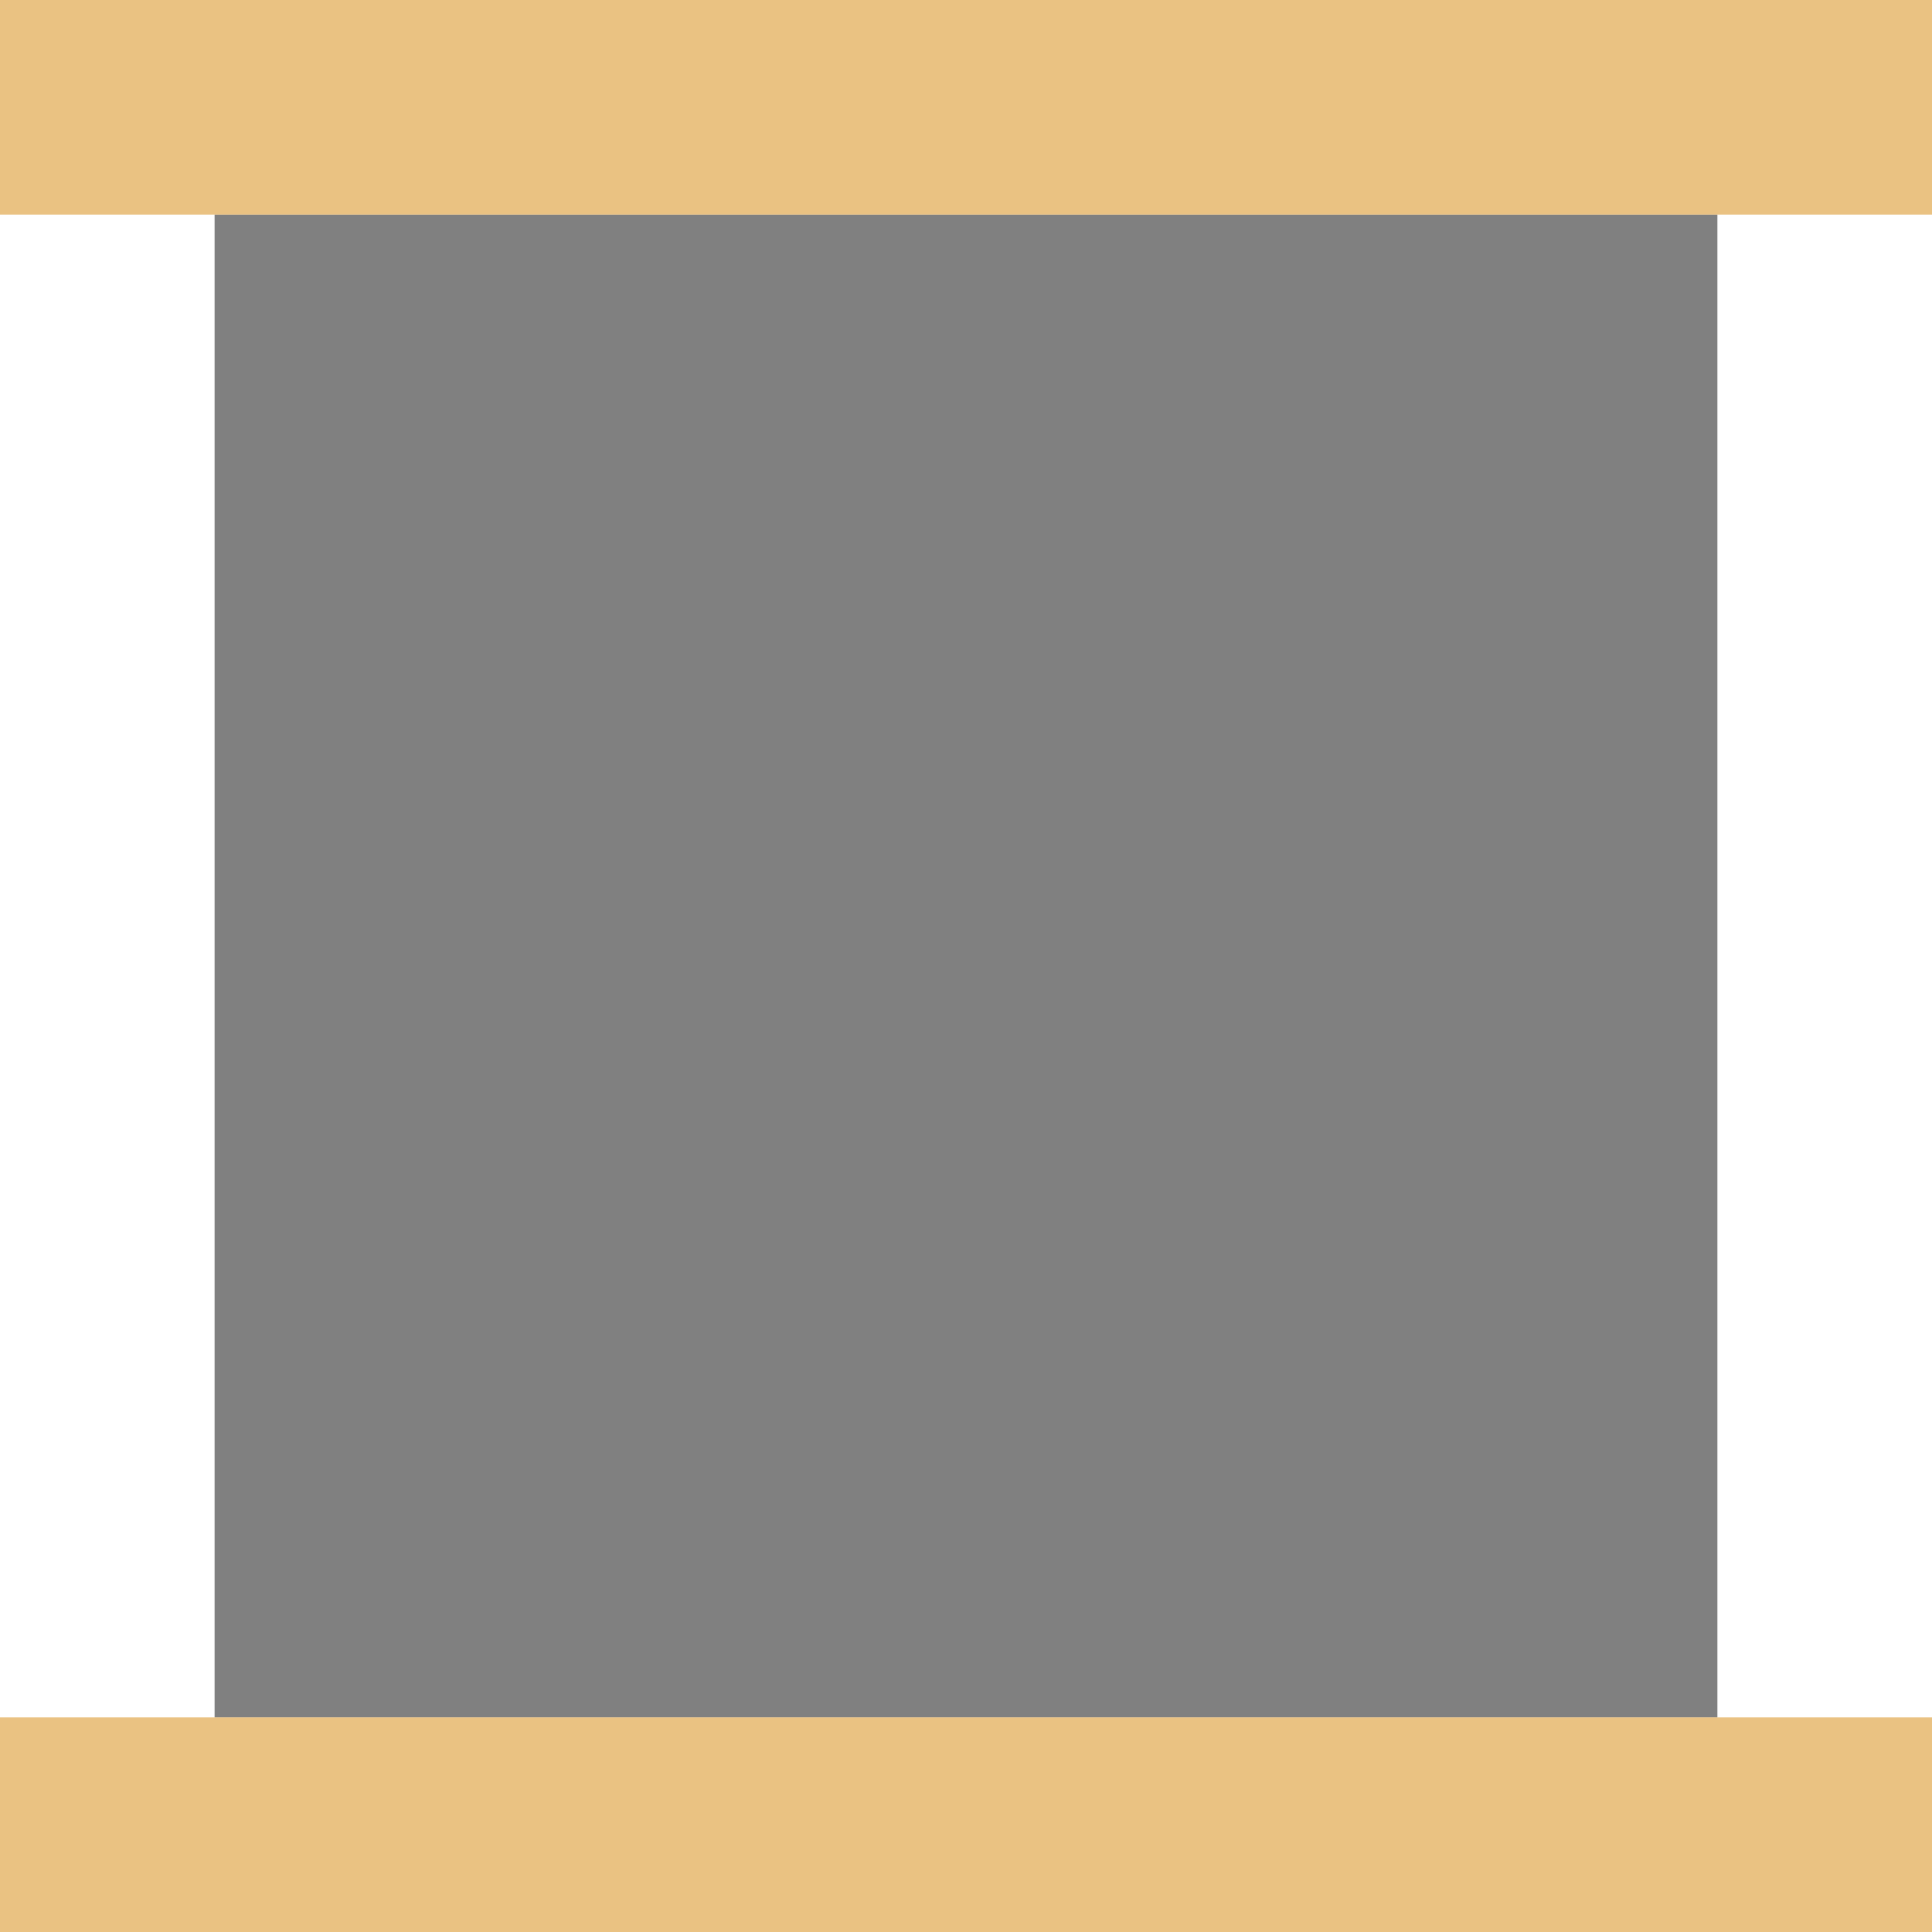
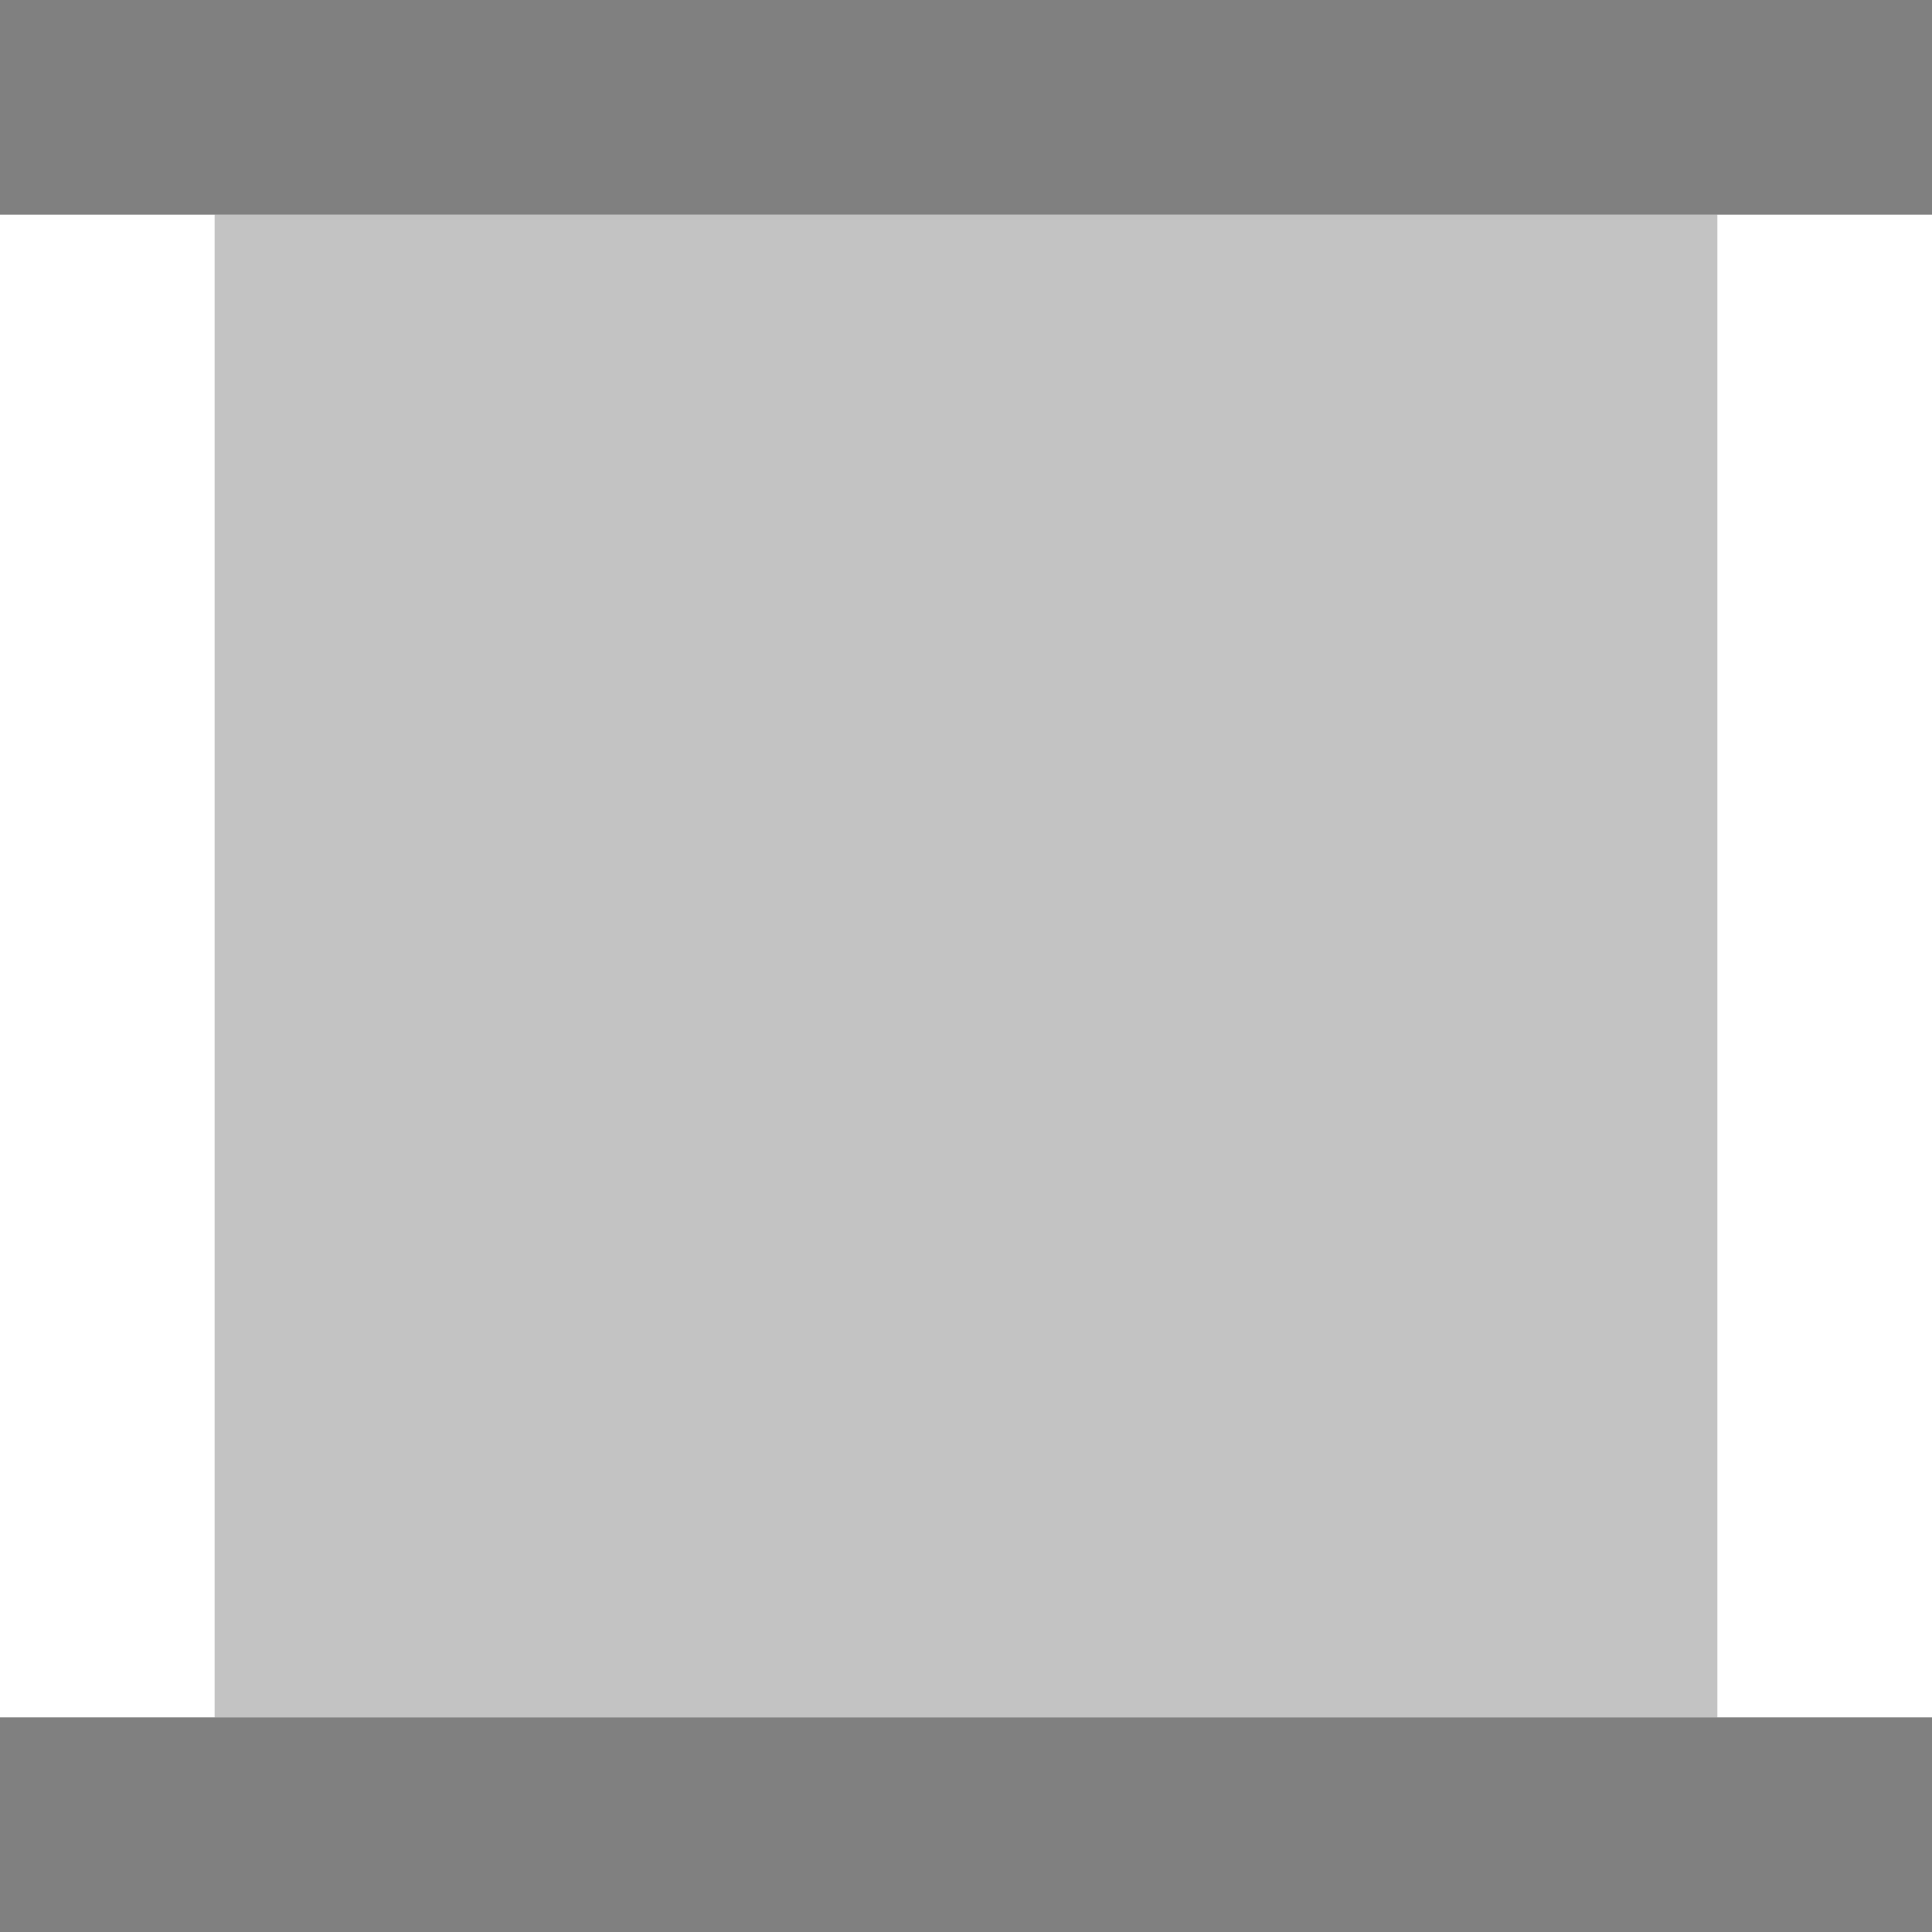
<svg xmlns="http://www.w3.org/2000/svg" viewBox="0 0 18 18">
  <path d="m0 18h18v-18h-18zm2-2v-14h14v14z" fill="#fff" />
  <g transform="rotate(-90)">
-     <path d="m-16 2h14v14h-14z" fill="#808080" />
-     <path d="m-2 0h2v18h-2z" fill="#eac282" />
-     <path d="m-18 0h2v18h-2z" fill="#eac282" />
+     <path d="m-16 2h14v14h-14z" fill="#808080" opacity=".4" />
+     <path d="m-2 0h2v18h-2z" fill="#808080" />
+     <path d="m-18 0h2v18h-2z" fill="#808080" />
  </g>
</svg>
